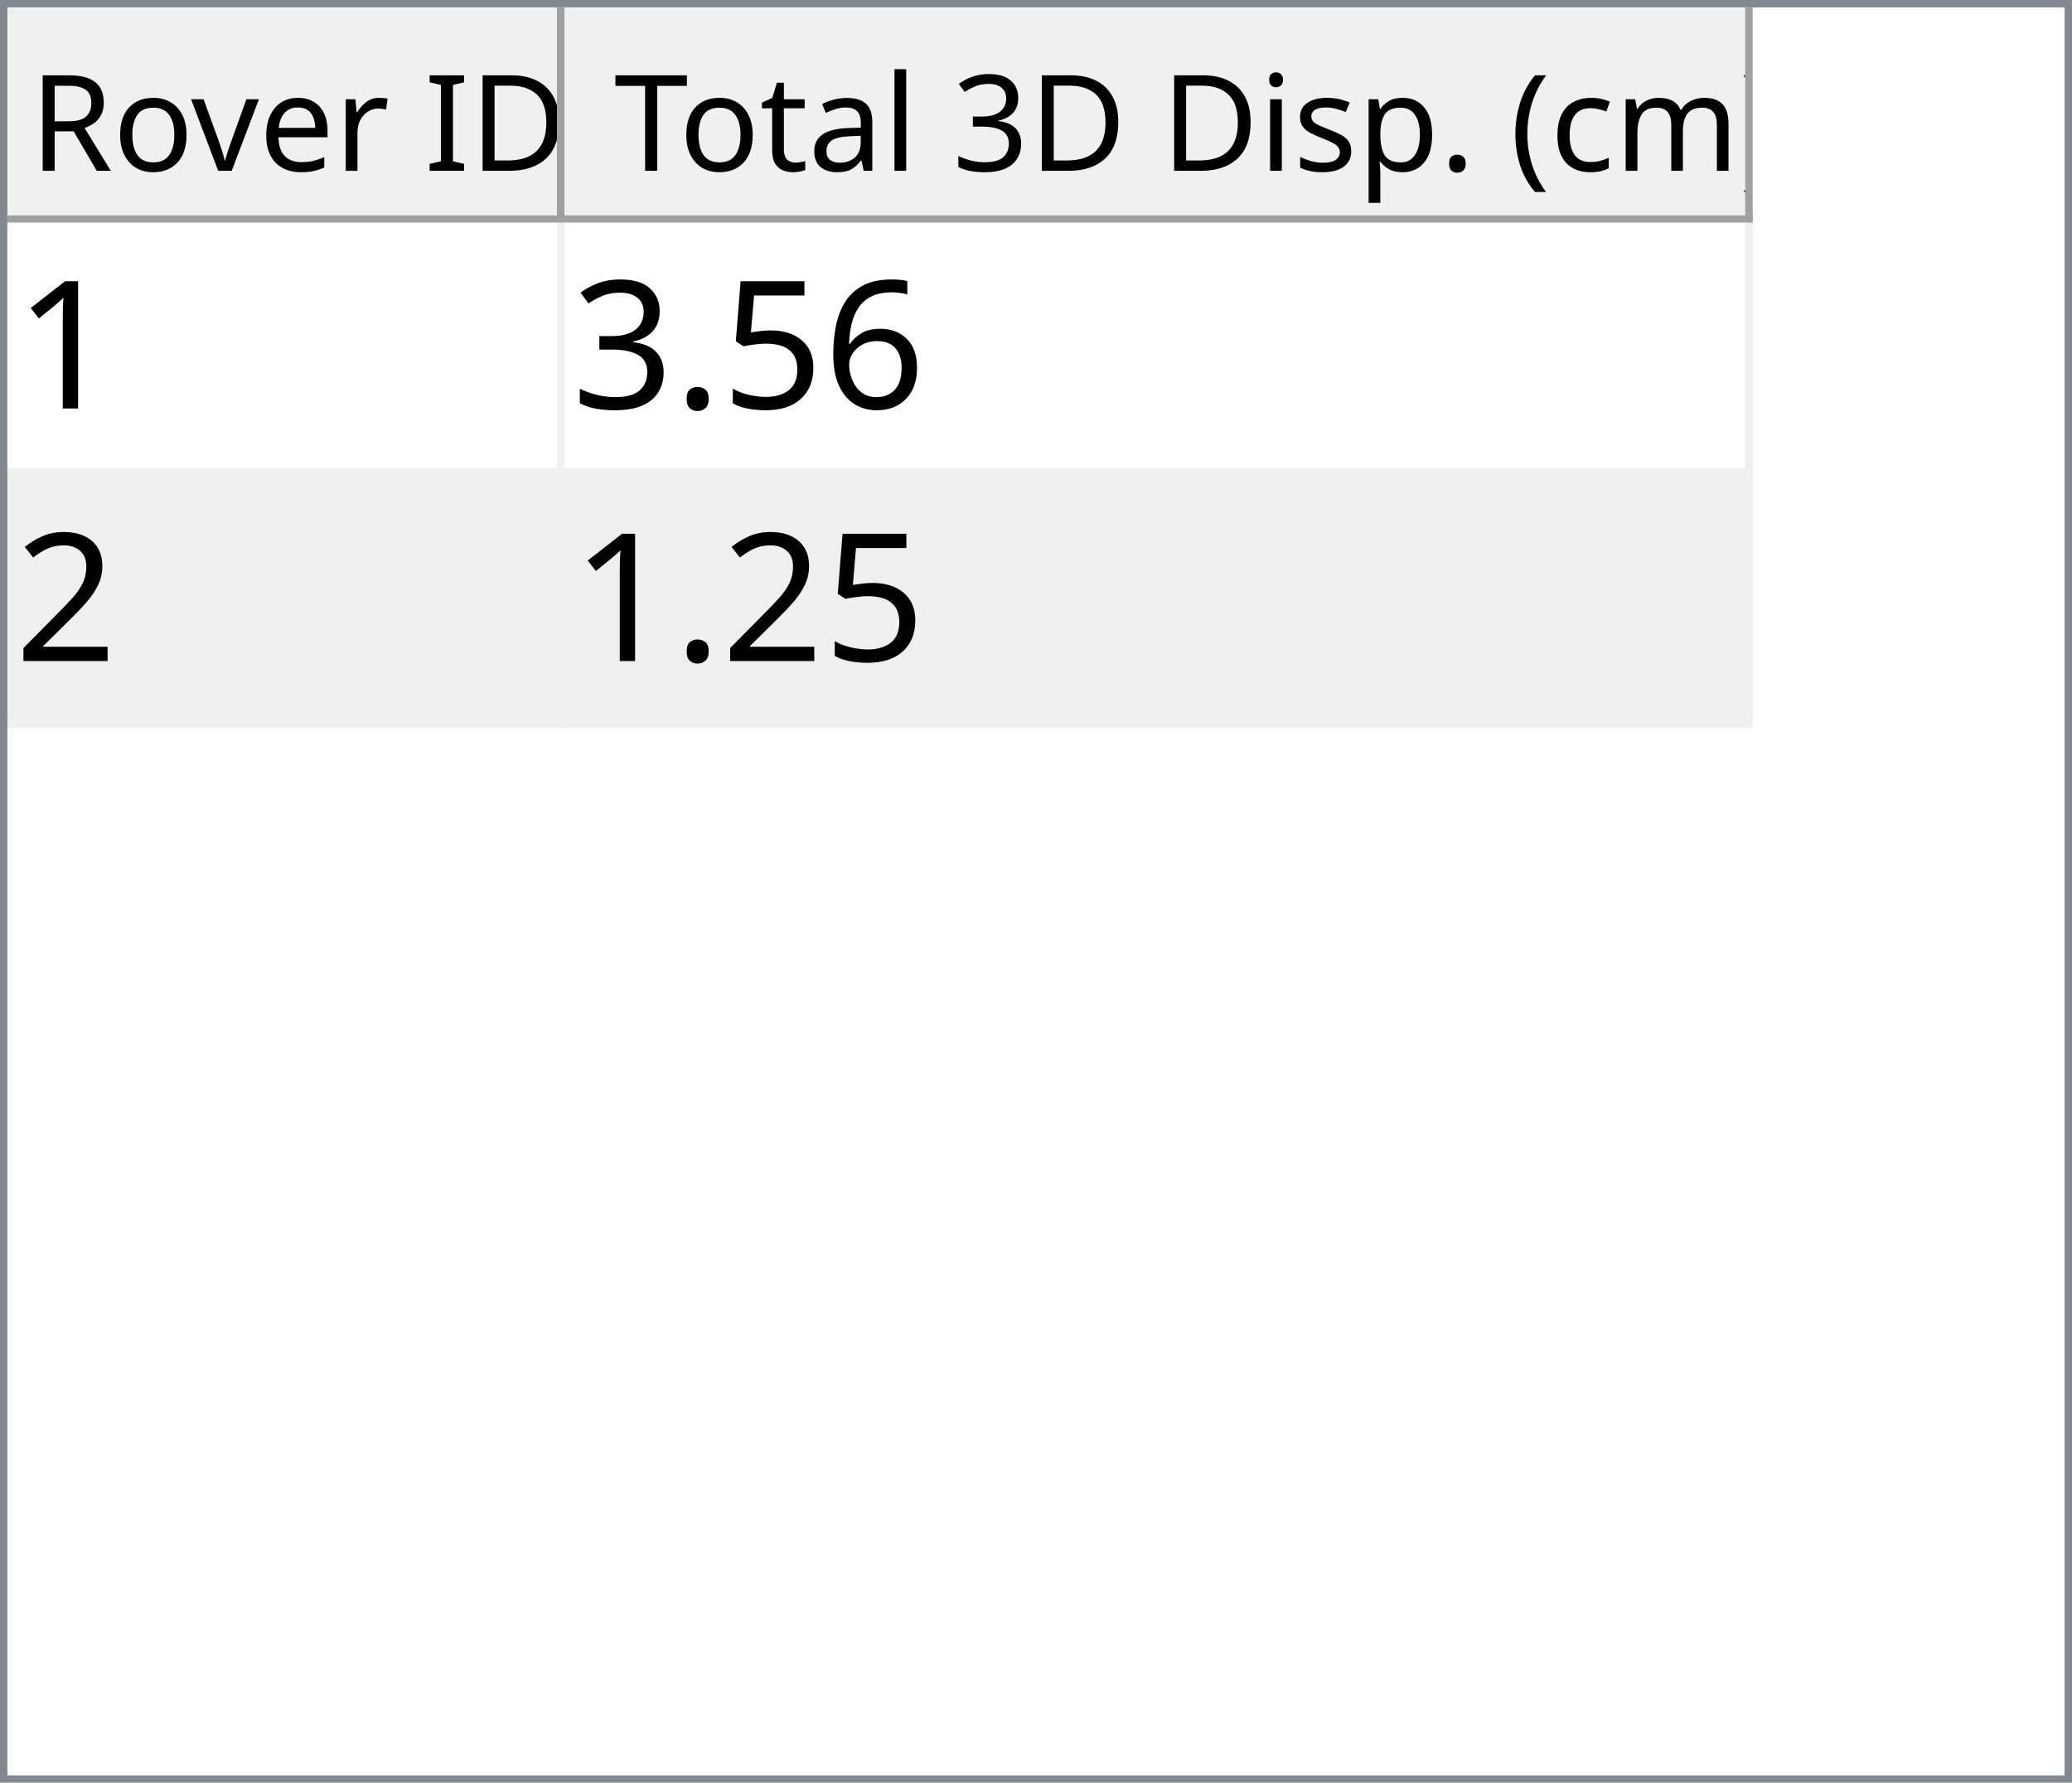
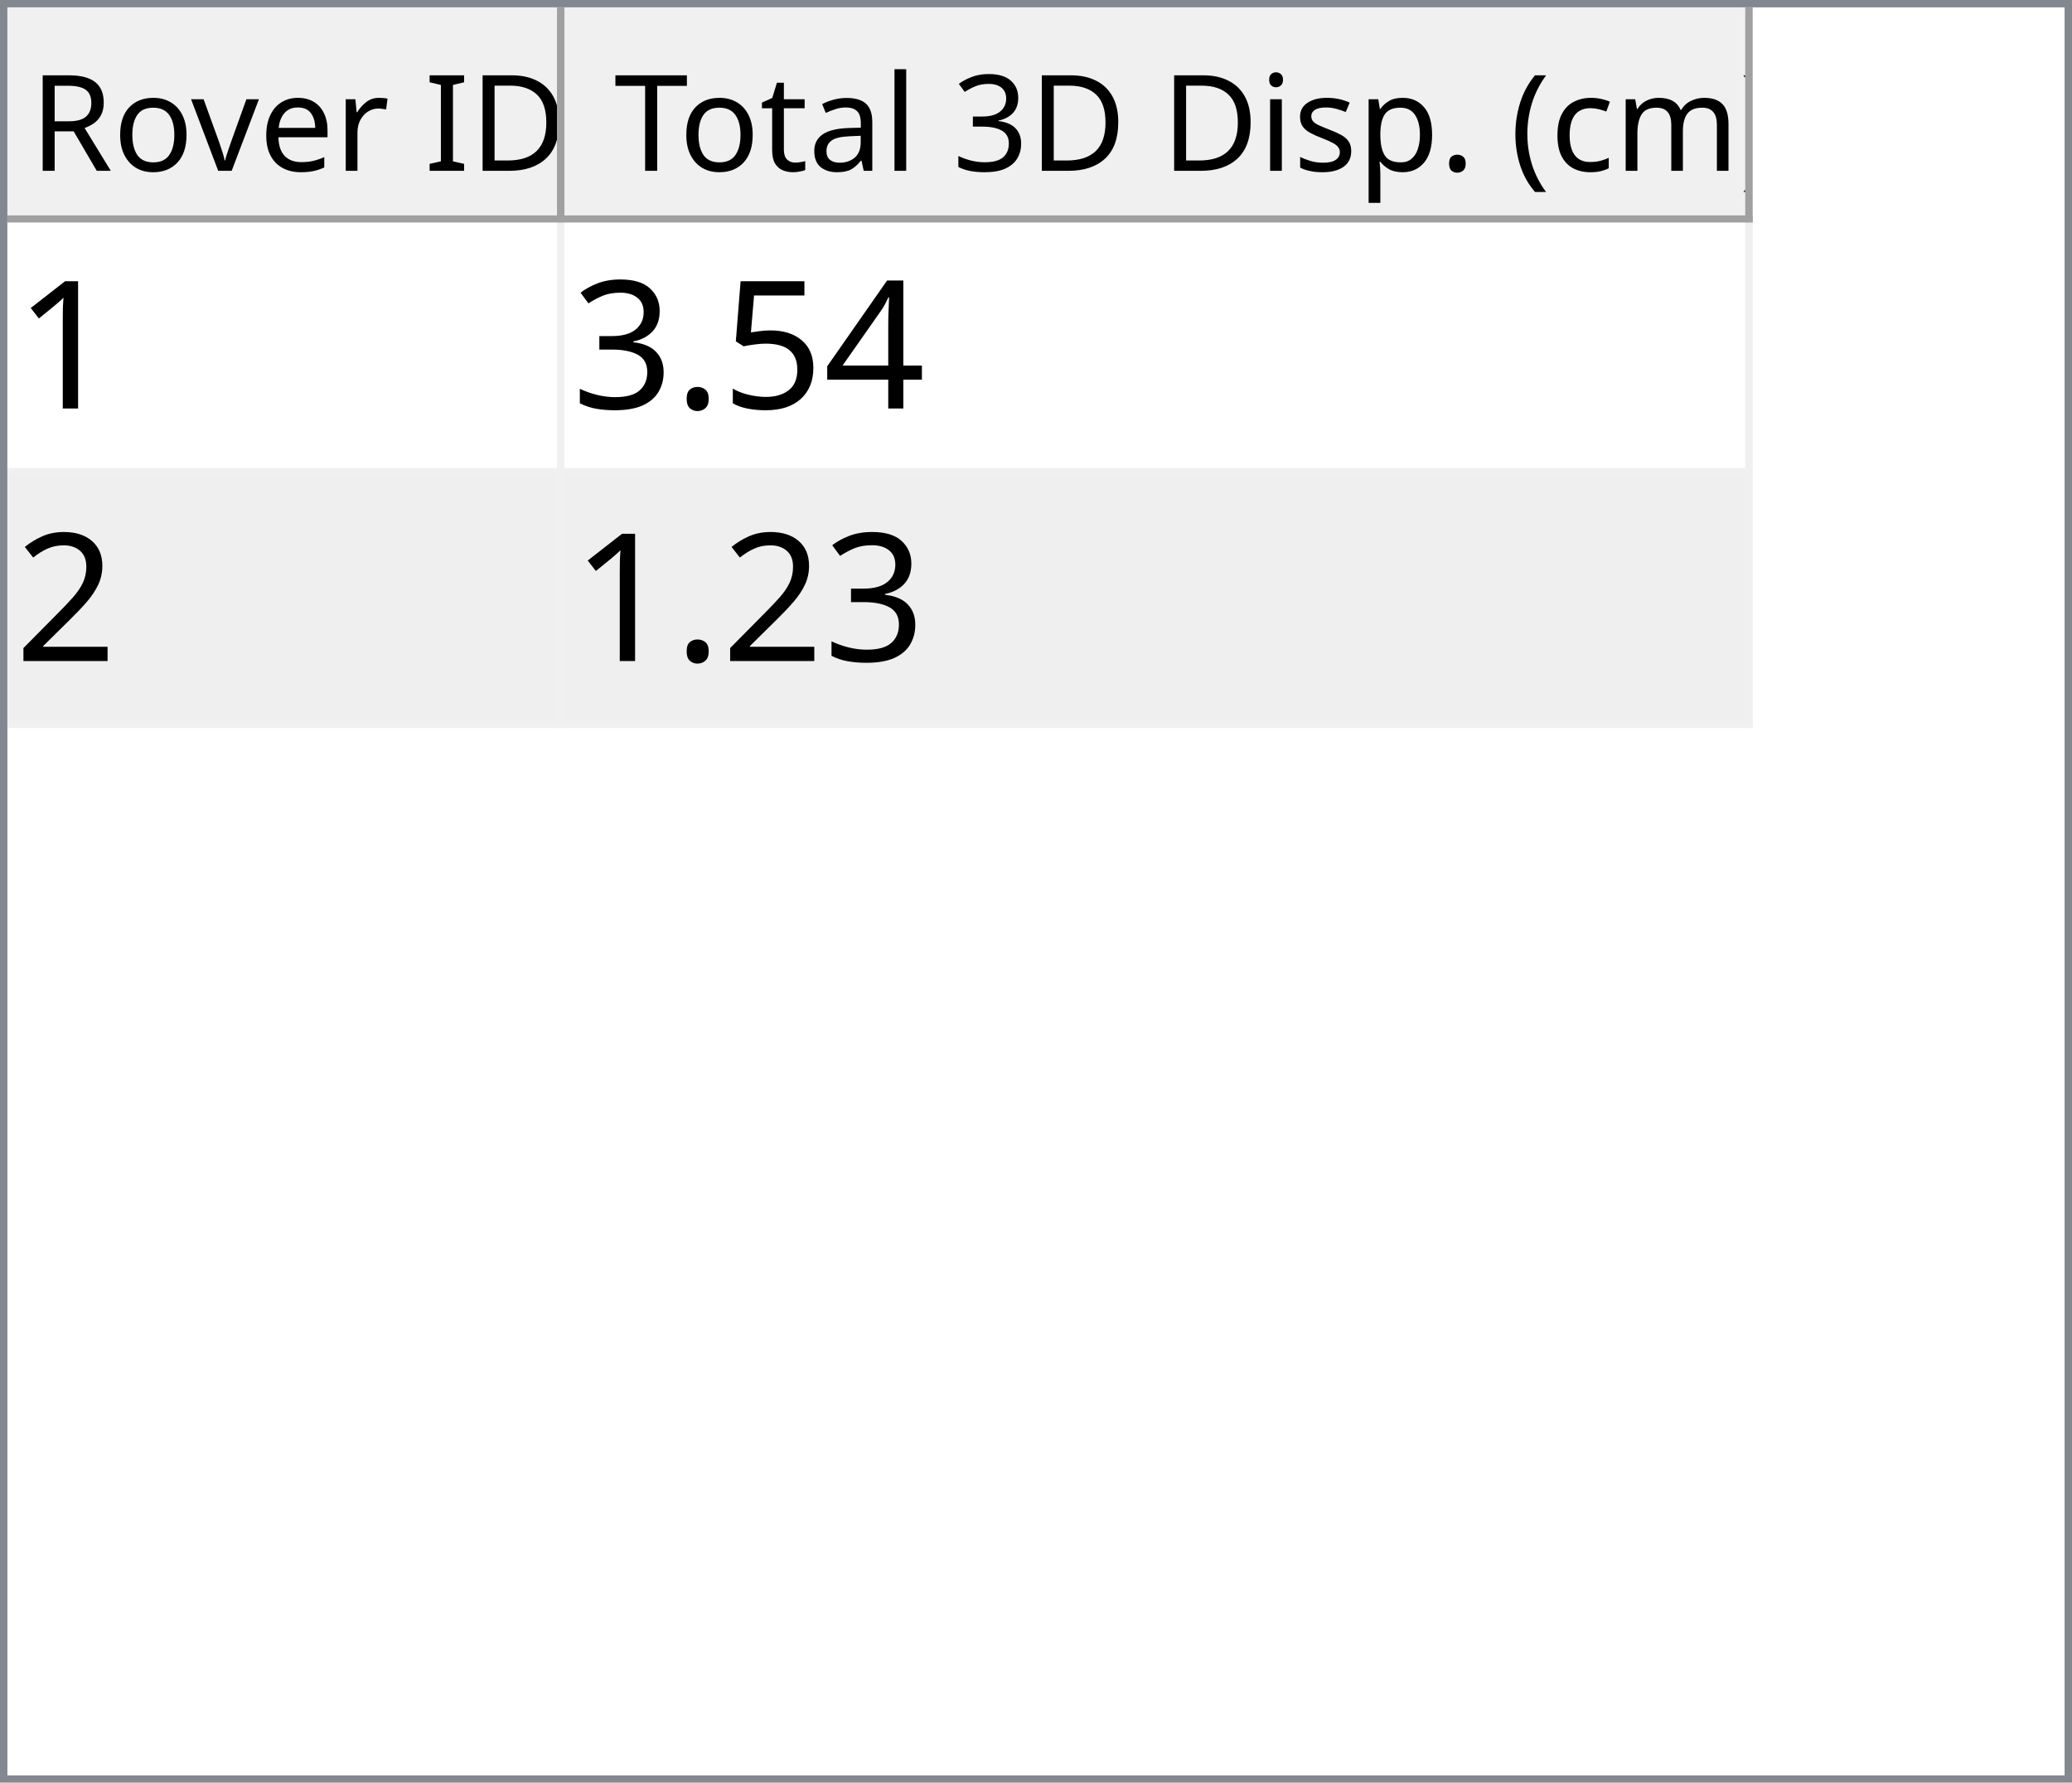
<svg xmlns="http://www.w3.org/2000/svg" style="fill-opacity:1; color-rendering:auto; color-interpolation:auto; text-rendering:auto; stroke:black; stroke-linecap:square; stroke-miterlimit:10; shape-rendering:auto; stroke-opacity:1; fill:black; stroke-dasharray:none; font-weight:normal; stroke-width:1; font-family:'Dialog'; font-style:normal; stroke-linejoin:miter; font-size:12px; stroke-dashoffset:0; image-rendering:auto;" width="279" height="240">
  <defs id="genericDefs" />
  <g>
    <defs id="defs1">
      <clipPath clipPathUnits="userSpaceOnUse" id="clipPath1">
        <path d="M0 0 L279 0 L279 240 L0 240 L0 0 Z" />
      </clipPath>
      <clipPath clipPathUnits="userSpaceOnUse" id="clipPath2">
        <path d="M0 0 L0 240 L279 240 L279 0 Z" />
      </clipPath>
      <clipPath clipPathUnits="userSpaceOnUse" id="clipPath3">
        <path d="M0 0 L0 29 L277 29 L277 0 Z" />
      </clipPath>
      <clipPath clipPathUnits="userSpaceOnUse" id="clipPath4">
        <path d="M0 0 L0 29 L75 29 L75 0 Z" />
      </clipPath>
      <clipPath clipPathUnits="userSpaceOnUse" id="clipPath5">
        <path d="M1 1 L1 28 L74 28 L74 1 Z" />
      </clipPath>
      <clipPath clipPathUnits="userSpaceOnUse" id="clipPath6">
        <path d="M0 0 L0 27 L73 27 L73 0 Z" />
      </clipPath>
      <clipPath clipPathUnits="userSpaceOnUse" id="clipPath7">
        <path d="M-0.5 -0.5 L-0.5 28.5 L74.5 28.5 L74.5 -0.5 Z" />
      </clipPath>
      <clipPath clipPathUnits="userSpaceOnUse" id="clipPath8">
        <path d="M0 0 L0 29 L160 29 L160 0 Z" />
      </clipPath>
      <clipPath clipPathUnits="userSpaceOnUse" id="clipPath9">
        <path d="M1 1 L1 28 L159 28 L159 1 Z" />
      </clipPath>
      <clipPath clipPathUnits="userSpaceOnUse" id="clipPath10">
        <path d="M0 0 L0 27 L158 27 L158 0 Z" />
      </clipPath>
      <clipPath clipPathUnits="userSpaceOnUse" id="clipPath11">
        <path d="M-0.5 -0.5 L-0.5 28.5 L159.5 28.5 L159.5 -0.5 Z" />
      </clipPath>
      <clipPath clipPathUnits="userSpaceOnUse" id="clipPath12">
        <path d="M0 0 L0 209 L277 209 L277 0 Z" />
      </clipPath>
      <clipPath clipPathUnits="userSpaceOnUse" id="clipPath13">
        <path d="M0 0 L0 68 L235 68 L235 0 Z" />
      </clipPath>
      <clipPath clipPathUnits="userSpaceOnUse" id="clipPath14">
        <path d="M-0.5 -0.5 L-0.5 67.5 L234.5 67.5 L234.5 -0.5 Z" />
      </clipPath>
      <clipPath clipPathUnits="userSpaceOnUse" id="clipPath15">
        <path d="M0 0 L0 33 L74 33 L74 0 Z" />
      </clipPath>
      <clipPath clipPathUnits="userSpaceOnUse" id="clipPath16">
        <path d="M0 0 L0 33 L159 33 L159 0 Z" />
      </clipPath>
      <font horiz-adv-x="64.551" id="font1">
        <font-face ascent="107.91" descent="25.098" units-per-em="100" style="font-style:normal; font-family:Segoe UI; font-weight:normal;" />
        <missing-glyph horiz-adv-x="64.551" d="M8.109 0 L8.109 68.266 L56.453 68.266 L56.453 0 L8.109 0 ZM15.328 7.234 L49.219 7.234 L49.219 61.031 L15.328 61.031 L15.328 7.234 Z" />
        <glyph unicode="D" horiz-adv-x="70.117" d="M9.188 0 L9.188 70.016 L28.516 70.016 Q65.531 70.016 65.531 35.891 Q65.531 19.672 55.25 9.836 Q44.969 0 27.734 0 L9.188 0 ZM17.391 62.594 L17.391 7.422 L27.828 7.422 Q41.609 7.422 49.273 14.797 Q56.938 22.172 56.938 35.688 Q56.938 62.594 28.328 62.594 L17.391 62.594 Z" />
        <glyph unicode="I" horiz-adv-x="26.611" d="M17.391 0 L9.188 0 L9.188 70.016 L17.391 70.016 L17.391 0 Z" />
        <glyph unicode=" " horiz-adv-x="27.393" d="" />
        <glyph unicode="r" horiz-adv-x="34.766" d="M34.188 41.891 Q32.078 43.5 28.125 43.5 Q23 43.5 19.555 38.672 Q16.109 33.844 16.109 25.484 L16.109 0 L8.109 0 L8.109 50 L16.109 50 L16.109 39.703 L16.312 39.703 Q18.016 44.969 21.531 47.922 Q25.047 50.875 29.391 50.875 Q32.516 50.875 34.188 50.203 L34.188 41.891 Z" />
        <glyph unicode="e" horiz-adv-x="52.295" d="M48.297 23 L12.984 23 Q13.188 14.656 17.484 10.109 Q21.781 5.562 29.297 5.562 Q37.75 5.562 44.828 11.141 L44.828 3.609 Q38.234 -1.172 27.391 -1.172 Q16.797 -1.172 10.742 5.641 Q4.688 12.453 4.688 24.812 Q4.688 36.469 11.305 43.82 Q17.922 51.172 27.734 51.172 Q37.547 51.172 42.922 44.828 Q48.297 38.484 48.297 27.203 L48.297 23 ZM40.094 29.781 Q40.047 36.719 36.75 40.578 Q33.453 44.438 27.594 44.438 Q21.922 44.438 17.969 40.383 Q14.016 36.328 13.094 29.781 L40.094 29.781 Z" />
        <glyph unicode="v" horiz-adv-x="47.9" d="M47.406 50 L27.484 0 L19.625 0 L0.688 50 L9.469 50 L22.172 13.672 Q23.578 9.672 23.922 6.688 L24.125 6.688 Q24.609 10.453 25.688 13.484 L38.969 50 L47.406 50 Z" />
        <glyph unicode="o" horiz-adv-x="58.594" d="M29 -1.172 Q17.922 -1.172 11.305 5.836 Q4.688 12.844 4.688 24.422 Q4.688 37.016 11.57 44.094 Q18.453 51.172 30.172 51.172 Q41.359 51.172 47.633 44.289 Q53.906 37.406 53.906 25.203 Q53.906 13.234 47.141 6.031 Q40.375 -1.172 29 -1.172 ZM29.594 44.438 Q21.875 44.438 17.383 39.188 Q12.891 33.938 12.891 24.703 Q12.891 15.828 17.43 10.695 Q21.969 5.562 29.594 5.562 Q37.359 5.562 41.531 10.594 Q45.703 15.625 45.703 24.906 Q45.703 34.281 41.531 39.359 Q37.359 44.438 29.594 44.438 Z" />
        <glyph unicode="R" horiz-adv-x="59.814" d="M59.375 0 L49.609 0 L37.891 19.625 Q36.281 22.359 34.766 24.289 Q33.25 26.219 31.664 27.438 Q30.078 28.656 28.25 29.219 Q26.422 29.781 24.125 29.781 L17.391 29.781 L17.391 0 L9.188 0 L9.188 70.016 L30.078 70.016 Q34.672 70.016 38.555 68.867 Q42.438 67.719 45.289 65.375 Q48.141 63.031 49.758 59.547 Q51.375 56.062 51.375 51.375 Q51.375 47.703 50.273 44.656 Q49.172 41.609 47.148 39.211 Q45.125 36.812 42.266 35.133 Q39.406 33.453 35.844 32.516 L35.844 32.328 Q37.594 31.547 38.891 30.547 Q40.188 29.547 41.359 28.18 Q42.531 26.812 43.68 25.078 Q44.828 23.344 46.234 21.047 L59.375 0 ZM17.391 62.594 L17.391 37.203 L28.516 37.203 Q31.594 37.203 34.203 38.133 Q36.812 39.062 38.719 40.797 Q40.625 42.531 41.703 45.047 Q42.781 47.562 42.781 50.688 Q42.781 56.297 39.141 59.445 Q35.5 62.594 28.609 62.594 L17.391 62.594 Z" />
        <glyph unicode=")" horiz-adv-x="30.176" d="M8.297 -15.922 L1.172 -15.922 Q16.406 2.344 16.406 26.812 Q16.406 51.469 1.078 70.016 L8.297 70.016 Q23.531 52.156 23.531 26.703 Q23.531 1.375 8.297 -15.922 Z" />
        <glyph unicode="m" horiz-adv-x="86.133" d="M79.109 0 L71.094 0 L71.094 28.719 Q71.094 37.016 68.531 40.727 Q65.969 44.438 59.906 44.438 Q54.781 44.438 51.195 39.75 Q47.609 35.062 47.609 28.516 L47.609 0 L39.594 0 L39.594 29.688 Q39.594 44.438 28.219 44.438 Q22.953 44.438 19.531 40.016 Q16.109 35.594 16.109 28.516 L16.109 0 L8.109 0 L8.109 50 L16.109 50 L16.109 42.094 L16.312 42.094 Q21.625 51.172 31.844 51.172 Q36.969 51.172 40.773 48.312 Q44.578 45.453 46 40.828 Q51.562 51.172 62.594 51.172 Q79.109 51.172 79.109 30.812 L79.109 0 Z" />
        <glyph unicode="c" horiz-adv-x="46.191" d="M42.188 2.297 Q36.422 -1.172 28.516 -1.172 Q17.828 -1.172 11.258 5.789 Q4.688 12.75 4.688 23.828 Q4.688 36.188 11.766 43.68 Q18.844 51.172 30.672 51.172 Q37.25 51.172 42.281 48.734 L42.281 40.531 Q36.719 44.438 30.375 44.438 Q22.703 44.438 17.797 38.945 Q12.891 33.453 12.891 24.516 Q12.891 15.719 17.508 10.641 Q22.125 5.562 29.891 5.562 Q36.422 5.562 42.188 9.906 L42.188 2.297 Z" />
        <glyph unicode="(" horiz-adv-x="30.176" d="M29.109 -15.922 L21.969 -15.922 Q6.844 1.375 6.844 26.703 Q6.844 52.156 21.969 70.016 L29.203 70.016 Q13.875 51.469 13.875 26.812 Q13.875 2.344 29.109 -15.922 Z" />
        <glyph unicode="." horiz-adv-x="21.68" d="M10.891 -1.078 Q8.641 -1.078 7.055 0.539 Q5.469 2.156 5.469 4.391 Q5.469 6.641 7.055 8.273 Q8.641 9.906 10.891 9.906 Q13.188 9.906 14.797 8.273 Q16.406 6.641 16.406 4.391 Q16.406 2.156 14.797 0.539 Q13.188 -1.078 10.891 -1.078 Z" />
        <glyph unicode="p" horiz-adv-x="58.789" d="M16.312 7.234 L16.109 7.234 L16.109 -23 L8.109 -23 L8.109 50 L16.109 50 L16.109 41.219 L16.312 41.219 Q22.219 51.172 33.594 51.172 Q43.266 51.172 48.688 44.461 Q54.109 37.75 54.109 26.469 Q54.109 13.922 48 6.375 Q41.891 -1.172 31.297 -1.172 Q21.578 -1.172 16.312 7.234 ZM16.109 27.391 L16.109 20.406 Q16.109 14.203 20.141 9.883 Q24.172 5.562 30.375 5.562 Q37.641 5.562 41.773 11.133 Q45.906 16.703 45.906 26.609 Q45.906 34.969 42.047 39.703 Q38.188 44.438 31.594 44.438 Q24.609 44.438 20.359 39.578 Q16.109 34.719 16.109 27.391 Z" />
        <glyph unicode="s" horiz-adv-x="42.432" d="M5.078 1.812 L5.078 10.406 Q11.625 5.562 19.484 5.562 Q30.031 5.562 30.031 12.594 Q30.031 14.594 29.125 15.992 Q28.219 17.391 26.68 18.461 Q25.141 19.531 23.07 20.383 Q21 21.234 18.609 22.172 Q15.281 23.484 12.766 24.828 Q10.25 26.172 8.57 27.859 Q6.891 29.547 6.031 31.695 Q5.172 33.844 5.172 36.719 Q5.172 40.234 6.789 42.945 Q8.406 45.656 11.086 47.484 Q13.766 49.312 17.211 50.242 Q20.656 51.172 24.312 51.172 Q30.812 51.172 35.938 48.922 L35.938 40.828 Q30.422 44.438 23.25 44.438 Q21 44.438 19.195 43.922 Q17.391 43.406 16.094 42.477 Q14.797 41.547 14.086 40.258 Q13.375 38.969 13.375 37.406 Q13.375 35.453 14.086 34.133 Q14.797 32.812 16.164 31.789 Q17.531 30.766 19.484 29.938 Q21.438 29.109 23.922 28.125 Q27.25 26.859 29.883 25.516 Q32.516 24.172 34.375 22.484 Q36.234 20.797 37.234 18.602 Q38.234 16.406 38.234 13.375 Q38.234 9.672 36.602 6.938 Q34.969 4.203 32.234 2.398 Q29.5 0.594 25.93 -0.289 Q22.359 -1.172 18.453 -1.172 Q10.75 -1.172 5.078 1.812 Z" />
        <glyph unicode="i" horiz-adv-x="24.219" d="M12.203 62.703 Q10.062 62.703 8.547 64.164 Q7.031 65.625 7.031 67.875 Q7.031 70.125 8.547 71.609 Q10.062 73.094 12.203 73.094 Q14.406 73.094 15.945 71.609 Q17.484 70.125 17.484 67.875 Q17.484 65.719 15.945 64.211 Q14.406 62.703 12.203 62.703 ZM16.109 0 L8.109 0 L8.109 50 L16.109 50 L16.109 0 Z" />
        <glyph unicode="3" horiz-adv-x="53.906" d="M46.531 19.828 Q46.531 15.094 44.75 11.211 Q42.969 7.328 39.719 4.57 Q36.469 1.812 31.93 0.297 Q27.391 -1.219 21.922 -1.219 Q11.922 -1.219 6 2.594 L6 11.188 Q13.094 5.609 22.219 5.609 Q25.875 5.609 28.828 6.539 Q31.781 7.469 33.906 9.227 Q36.031 10.984 37.18 13.477 Q38.328 15.969 38.328 19.094 Q38.328 32.812 18.797 32.812 L12.984 32.812 L12.984 39.594 L18.5 39.594 Q35.797 39.594 35.797 52.484 Q35.797 64.406 22.609 64.406 Q15.188 64.406 8.688 59.422 L8.688 67.188 Q15.375 71.188 24.609 71.188 Q29 71.188 32.57 69.969 Q36.141 68.75 38.68 66.555 Q41.219 64.359 42.609 61.281 Q44 58.203 44 54.5 Q44 40.672 30.031 36.719 L30.031 36.531 Q33.594 36.141 36.625 34.797 Q39.656 33.453 41.852 31.305 Q44.047 29.156 45.289 26.25 Q46.531 23.344 46.531 19.828 Z" />
        <glyph unicode="l" horiz-adv-x="24.219" d="M16.109 0 L8.109 0 L8.109 74.031 L16.109 74.031 L16.109 0 Z" />
        <glyph unicode="a" horiz-adv-x="50.879" d="M43.891 0 L35.891 0 L35.891 7.812 L35.688 7.812 Q30.469 -1.172 20.312 -1.172 Q12.844 -1.172 8.617 2.781 Q4.391 6.734 4.391 13.281 Q4.391 27.297 20.906 29.594 L35.891 31.688 Q35.891 44.438 25.594 44.438 Q16.547 44.438 9.281 38.281 L9.281 46.484 Q16.656 51.172 26.266 51.172 Q43.891 51.172 43.891 32.516 L43.891 0 ZM35.891 25.297 L23.828 23.641 Q18.266 22.859 15.43 20.875 Q12.594 18.891 12.594 13.875 Q12.594 10.203 15.211 7.883 Q17.828 5.562 22.172 5.562 Q28.125 5.562 32.008 9.742 Q35.891 13.922 35.891 20.312 L35.891 25.297 Z" />
        <glyph unicode="t" horiz-adv-x="33.887" d="M31.297 0.484 Q28.469 -1.078 23.828 -1.078 Q10.688 -1.078 10.688 13.578 L10.688 43.172 L2.094 43.172 L2.094 50 L10.688 50 L10.688 62.203 L18.703 64.797 L18.703 50 L31.297 50 L31.297 43.172 L18.703 43.172 L18.703 14.984 Q18.703 9.969 20.414 7.82 Q22.125 5.672 26.078 5.672 Q29.109 5.672 31.297 7.328 L31.297 0.484 Z" />
        <glyph unicode="T" horiz-adv-x="52.393" d="M50.594 62.594 L30.375 62.594 L30.375 0 L22.172 0 L22.172 62.594 L2 62.594 L2 70.016 L50.594 70.016 L50.594 62.594 Z" />
      </font>
      <font horiz-adv-x="75.0" id="font2">
        <font-face ascent="100.537" descent="21.973" units-per-em="100" style="font-style:normal; font-family:sans-serif; font-weight:normal;" />
        <missing-glyph horiz-adv-x="75.0" d="M12.5 0 L12.5 62.5 L62.5 62.5 L62.5 0 L12.5 0 ZM14.062 1.562 L60.938 1.562 L60.938 60.938 L14.062 60.938 L14.062 1.562 Z" />
        <glyph unicode="1" horiz-adv-x="55.615" d="M37.25 0 L28.469 0 L28.469 56 Q25.297 52.984 20.141 49.953 Q14.984 46.922 10.891 45.406 L10.891 53.906 Q18.266 57.375 23.781 62.305 Q29.297 67.234 31.594 71.875 L37.25 71.875 L37.25 0 Z" />
-         <glyph unicode="6" horiz-adv-x="55.615" d="M49.75 54.047 L41.016 53.375 Q39.844 58.547 37.703 60.891 Q34.125 64.656 28.906 64.656 Q24.703 64.656 21.531 62.312 Q17.391 59.281 14.992 53.469 Q12.594 47.656 12.5 36.922 Q15.672 41.75 20.266 44.094 Q24.859 46.438 29.891 46.438 Q38.672 46.438 44.852 39.969 Q51.031 33.5 51.031 23.25 Q51.031 16.5 48.125 10.719 Q45.219 4.938 40.141 1.859 Q35.062 -1.219 28.609 -1.219 Q17.625 -1.219 10.695 6.859 Q3.766 14.938 3.766 33.5 Q3.766 54.25 11.422 63.672 Q18.109 71.875 29.438 71.875 Q37.891 71.875 43.289 67.141 Q48.688 62.406 49.75 54.047 ZM13.875 23.188 Q13.875 18.656 15.797 14.508 Q17.719 10.359 21.188 8.18 Q24.656 6 28.469 6 Q34.031 6 38.039 10.492 Q42.047 14.984 42.047 22.703 Q42.047 30.125 38.086 34.398 Q34.125 38.672 28.125 38.672 Q22.172 38.672 18.023 34.398 Q13.875 30.125 13.875 23.188 Z" />
+         <glyph unicode="4" horiz-adv-x="55.615" d="M32.328 0 L32.328 17.141 L1.266 17.141 L1.266 25.203 L33.938 71.578 L41.109 71.578 L41.109 25.203 L50.781 25.203 L50.781 17.141 L41.109 17.141 L41.109 0 L32.328 0 ZM32.328 25.203 L32.328 57.469 L9.906 25.203 L32.328 25.203 Z" />
        <glyph unicode="5" horiz-adv-x="55.615" d="M4.156 18.75 L13.375 19.531 Q14.406 12.797 18.141 9.398 Q21.875 6 27.156 6 Q33.5 6 37.891 10.789 Q42.281 15.578 42.281 23.484 Q42.281 31 38.062 35.352 Q33.844 39.703 27 39.703 Q22.75 39.703 19.336 37.773 Q15.922 35.844 13.969 32.766 L5.719 33.844 L12.641 70.609 L48.25 70.609 L48.25 62.203 L19.672 62.203 L15.828 42.969 Q22.266 47.469 29.344 47.469 Q38.719 47.469 45.164 40.969 Q51.609 34.469 51.609 24.266 Q51.609 14.547 45.953 7.469 Q39.062 -1.219 27.156 -1.219 Q17.391 -1.219 11.211 4.25 Q5.031 9.719 4.156 18.75 Z" />
        <glyph unicode="." horiz-adv-x="27.783" d="M9.078 0 L9.078 10.016 L19.094 10.016 L19.094 0 L9.078 0 Z" />
        <glyph unicode="3" horiz-adv-x="55.615" d="M4.203 18.891 L12.984 20.062 Q14.5 12.594 18.141 9.297 Q21.781 6 27 6 Q33.203 6 37.477 10.297 Q41.75 14.594 41.75 20.953 Q41.75 27 37.797 30.93 Q33.844 34.859 27.734 34.859 Q25.25 34.859 21.531 33.891 L22.516 41.609 Q23.391 41.5 23.922 41.5 Q29.547 41.5 34.039 44.43 Q38.531 47.359 38.531 53.469 Q38.531 58.297 35.258 61.477 Q31.984 64.656 26.812 64.656 Q21.688 64.656 18.266 61.43 Q14.844 58.203 13.875 51.766 L5.078 53.328 Q6.688 62.156 12.398 67.016 Q18.109 71.875 26.609 71.875 Q32.469 71.875 37.398 69.359 Q42.328 66.844 44.945 62.5 Q47.562 58.156 47.562 53.266 Q47.562 48.641 45.07 44.828 Q42.578 41.016 37.703 38.766 Q44.047 37.312 47.562 32.695 Q51.078 28.078 51.078 21.141 Q51.078 11.766 44.242 5.25 Q37.406 -1.266 26.953 -1.266 Q17.531 -1.266 11.305 4.352 Q5.078 9.969 4.203 18.891 Z" />
        <glyph unicode="2" horiz-adv-x="55.615" d="M50.344 8.453 L50.344 0 L3.031 0 Q2.938 3.172 4.047 6.109 Q5.859 10.938 9.836 15.625 Q13.812 20.312 21.344 26.469 Q33.016 36.031 37.117 41.625 Q41.219 47.219 41.219 52.203 Q41.219 57.422 37.477 61.008 Q33.734 64.594 27.734 64.594 Q21.391 64.594 17.578 60.789 Q13.766 56.984 13.719 50.25 L4.688 51.172 Q5.609 61.281 11.664 66.578 Q17.719 71.875 27.938 71.875 Q38.234 71.875 44.242 66.164 Q50.25 60.453 50.25 52 Q50.25 47.703 48.492 43.555 Q46.734 39.406 42.656 34.812 Q38.578 30.219 29.109 22.219 Q21.188 15.578 18.945 13.211 Q16.703 10.844 15.234 8.453 L50.344 8.453 Z" />
      </font>
    </defs>
    <g style="fill:white; stroke:white;">
      <rect x="0" y="0" width="279" style="clip-path:url(#clipPath1); stroke:none;" height="240" />
    </g>
    <g style="fill:white; text-rendering:optimizeSpeed; color-rendering:optimizeSpeed; image-rendering:optimizeSpeed; shape-rendering:crispEdges; stroke:white; color-interpolation:sRGB;">
      <rect x="0" width="279" height="240" y="0" style="stroke:none;" />
      <path style="stroke:none;" d="M0 240 L279 240 L279 0 L0 0 Z" />
    </g>
    <g style="fill:rgb(240,240,240); font-size:18px; font-family:'Segoe UI'; stroke:rgb(240,240,240);">
      <rect x="0" y="0" width="279" style="clip-path:url(#clipPath2); stroke:none;" height="240" />
    </g>
    <g style="fill:rgb(130,135,144); font-size:18px; font-family:'Segoe UI'; stroke:rgb(130,135,144);">
      <path d="M0 0 L279 0 L279 240 L0 240 L0 0 ZM1 1 L278 1 L278 239 L1 239 L1 1 Z" style="fill-rule:evenodd; clip-path:url(#clipPath2); stroke:none;" />
    </g>
    <g style="fill:white; font-size:18px; font-family:'Segoe UI'; stroke:white;" transform="translate(1,1)">
      <rect x="0" y="0" width="277" style="clip-path:url(#clipPath3); stroke:none;" height="29" />
    </g>
    <g style="fill:rgb(240,240,240); font-size:18px; font-family:'Segoe UI'; stroke:rgb(240,240,240);" transform="translate(1,1)">
      <rect x="0" y="0" width="75" style="clip-path:url(#clipPath4); stroke:none;" height="29" />
    </g>
    <g style="font-family:'Segoe UI'; font-size:18px;" transform="translate(2,2)">
      <text x="2" xml:space="preserve" y="21" style="clip-path:url(#clipPath6); stroke:none;">Rover ID</text>
    </g>
    <g transform="translate(1.5,1.5)" style="fill:rgb(160,160,160); font-size:18px; font-family:'Segoe UI'; stroke:rgb(160,160,160); stroke-linejoin:bevel;">
      <line x1="74" x2="74" y1="0" style="fill:none; clip-path:url(#clipPath7);" y2="28" />
    </g>
    <g transform="matrix(1,0,0,1,1,1) translate(0.5,0.5)" style="fill:rgb(160,160,160); font-size:18px; font-family:'Segoe UI'; stroke:rgb(160,160,160); stroke-linejoin:bevel;">
      <line x1="0" x2="74" y1="28" style="fill:none; clip-path:url(#clipPath7);" y2="28" />
    </g>
    <g style="fill:rgb(240,240,240); font-size:18px; font-family:'Segoe UI'; stroke:rgb(240,240,240);" transform="translate(76,1)">
      <rect x="0" y="0" width="160" style="clip-path:url(#clipPath8); stroke:none;" height="29" />
    </g>
    <g style="font-family:'Segoe UI'; font-size:18px;" transform="translate(77,2)">
      <text x="1" xml:space="preserve" y="21" style="clip-path:url(#clipPath10); stroke:none;"> Total 3D Disp. (cm)</text>
    </g>
    <g transform="translate(76.5,1.5)" style="fill:rgb(160,160,160); font-size:18px; font-family:'Segoe UI'; stroke:rgb(160,160,160); stroke-linejoin:bevel;">
      <line x1="159" x2="159" y1="0" style="fill:none; clip-path:url(#clipPath11);" y2="28" />
    </g>
    <g transform="matrix(1,0,0,1,76,1) translate(0.5,0.5)" style="fill:rgb(160,160,160); font-size:18px; font-family:'Segoe UI'; stroke:rgb(160,160,160); stroke-linejoin:bevel;">
      <line x1="0" x2="159" y1="28" style="fill:none; clip-path:url(#clipPath11);" y2="28" />
    </g>
    <g style="fill:white; font-size:18px; font-family:'Segoe UI'; stroke:white;" transform="translate(1,30)">
      <rect x="0" y="0" width="277" style="clip-path:url(#clipPath12); stroke:none;" height="209" />
    </g>
    <g style="fill:rgb(240,240,240); font-size:24px; font-family:sans-serif; stroke:rgb(240,240,240);" transform="translate(1,30)">
      <rect x="0" y="0" width="235" style="clip-path:url(#clipPath13); stroke:none;" height="68" />
      <line transform="translate(0.5,0.5)" x1="0" x2="234" y1="33" style="clip-path:url(#clipPath14); fill:none; stroke-linejoin:bevel;" y2="33" />
    </g>
    <g transform="matrix(1,0,0,1,1,30) translate(0.5,0.5)" style="fill:rgb(240,240,240); font-size:24px; font-family:sans-serif; stroke:rgb(240,240,240); stroke-linejoin:bevel;">
      <line x1="0" x2="234" y1="67" style="fill:none; clip-path:url(#clipPath14);" y2="67" />
    </g>
    <g transform="matrix(1,0,0,1,1,30) translate(0.5,0.5)" style="fill:rgb(240,240,240); font-size:24px; font-family:sans-serif; stroke:rgb(240,240,240); stroke-linejoin:bevel;">
      <line x1="74" x2="74" y1="0" style="fill:none; clip-path:url(#clipPath14);" y2="67" />
    </g>
    <g transform="matrix(1,0,0,1,1,30) translate(0.5,0.5)" style="fill:rgb(240,240,240); font-size:24px; font-family:sans-serif; stroke:rgb(240,240,240); stroke-linejoin:bevel;">
      <line x1="234" x2="234" y1="0" style="fill:none; clip-path:url(#clipPath14);" y2="67" />
    </g>
    <g style="fill:white; font-size:24px; font-family:sans-serif; stroke:white;" transform="matrix(1,0,0,1,1,30)">
      <rect x="0" y="0" width="74" style="clip-path:url(#clipPath15); stroke:none;" height="33" />
      <text x="1" y="25" style="fill:black; clip-path:url(#clipPath15); stroke:none;" xml:space="preserve">1</text>
    </g>
    <g style="fill:white; font-size:24px; font-family:sans-serif; stroke:white;" transform="matrix(1,0,0,1,1,30) translate(75,0)">
      <rect x="0" y="0" width="159" style="clip-path:url(#clipPath16); stroke:none;" height="33" />
-       <text x="1" y="25" style="fill:black; clip-path:url(#clipPath16); stroke:none;" xml:space="preserve">3.56</text>
+       <text x="1" y="25" style="fill:black; clip-path:url(#clipPath16); stroke:none;" xml:space="preserve">3.54</text>
    </g>
    <g style="fill:rgb(239,239,239); font-size:24px; font-family:sans-serif; stroke:rgb(239,239,239);" transform="matrix(1,0,0,1,1,30) translate(0,34)">
      <rect x="0" y="0" width="74" style="clip-path:url(#clipPath15); stroke:none;" height="33" />
      <text x="1" y="25" style="fill:black; clip-path:url(#clipPath15); stroke:none;" xml:space="preserve">2</text>
    </g>
    <g style="fill:rgb(239,239,239); font-size:24px; font-family:sans-serif; stroke:rgb(239,239,239);" transform="matrix(1,0,0,1,1,30) translate(75,34)">
      <rect x="0" y="0" width="159" style="clip-path:url(#clipPath16); stroke:none;" height="33" />
-       <text x="1" y="25" style="fill:black; clip-path:url(#clipPath16); stroke:none;" xml:space="preserve">1.25</text>
+       <text x="1" y="25" style="fill:black; clip-path:url(#clipPath16); stroke:none;" xml:space="preserve">1.23</text>
    </g>
  </g>
</svg>
